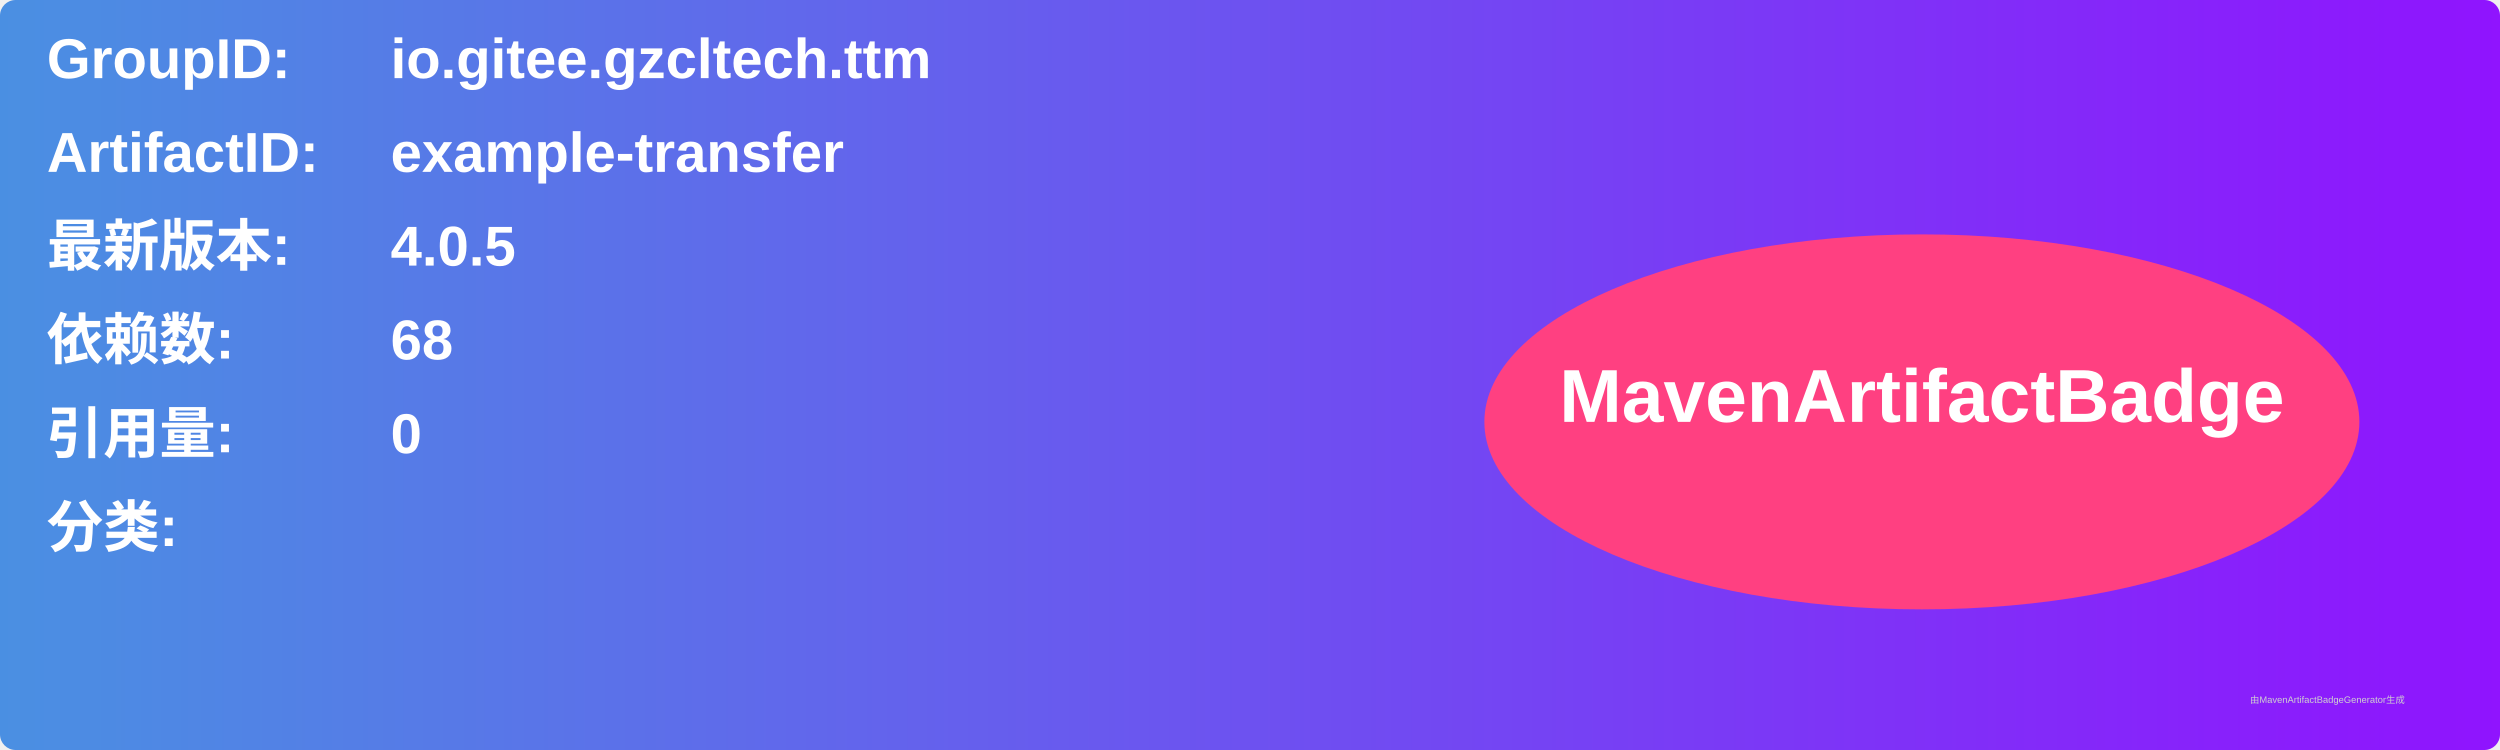
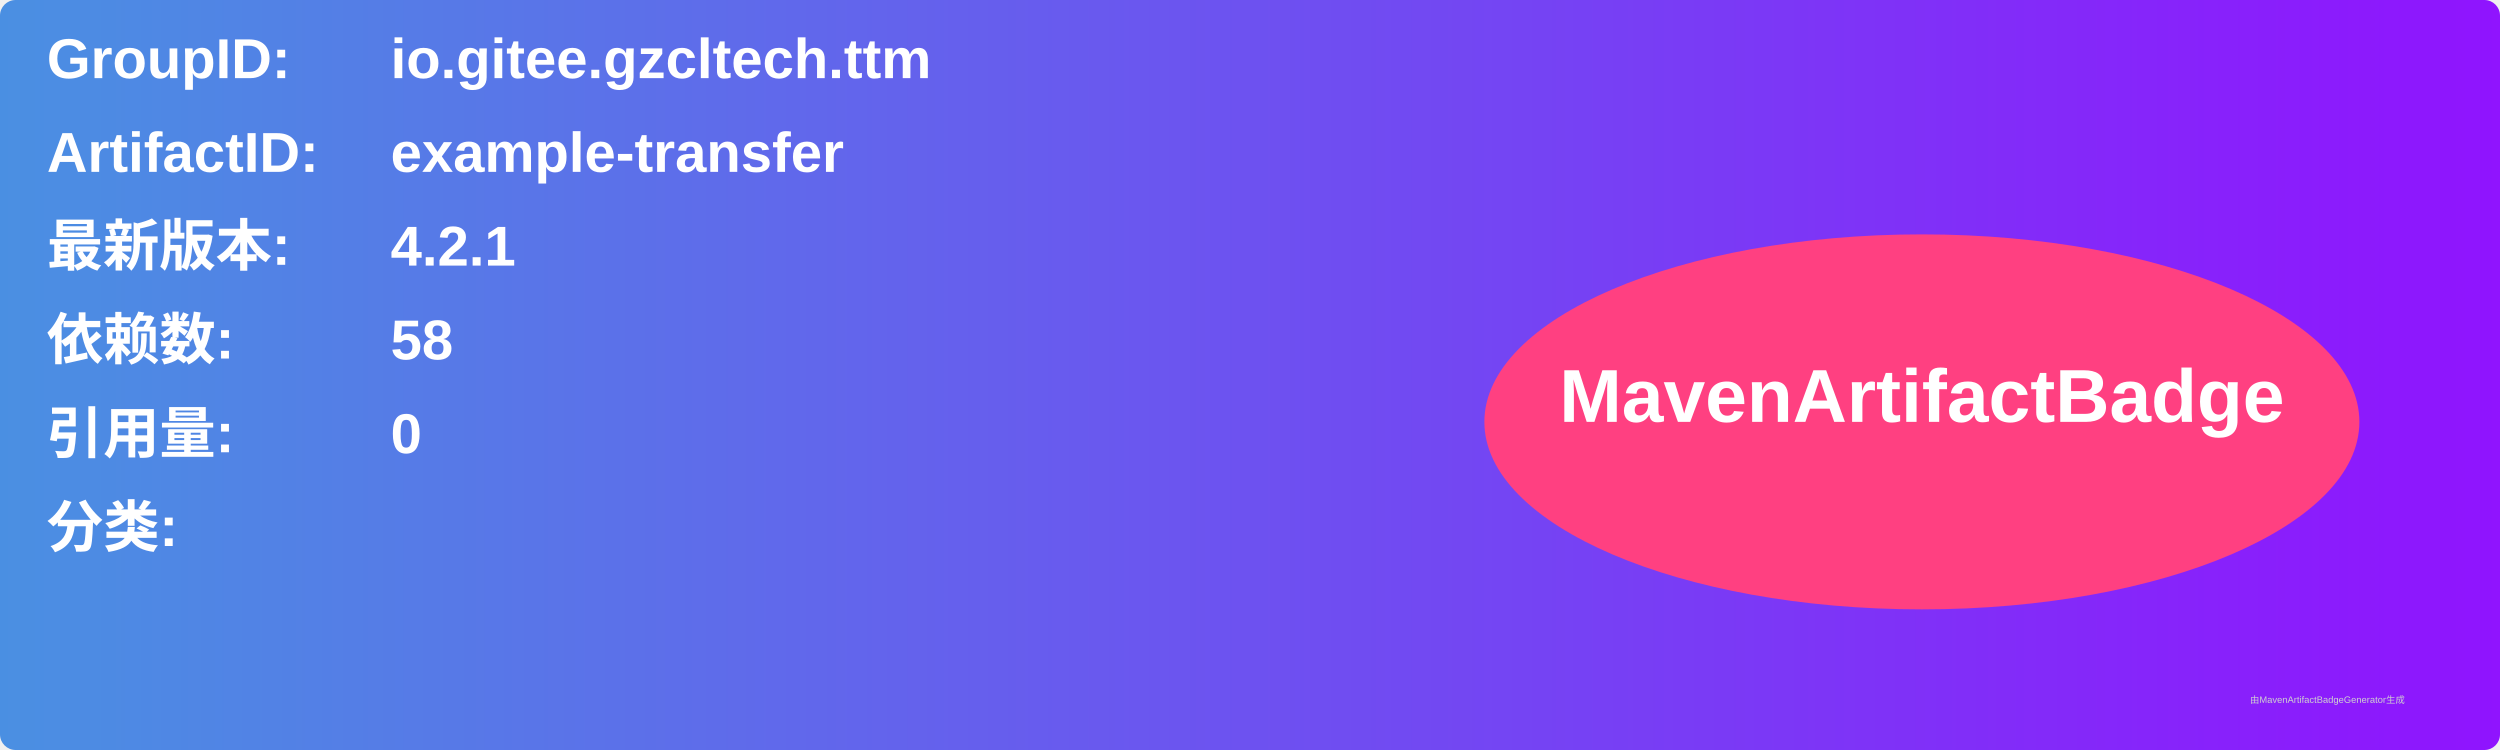
<svg xmlns="http://www.w3.org/2000/svg" width="800" height="240" viewBox="0 0 800 240">
  <linearGradient id="grad" x1="0%" y1="0%" x2="100%" y2="0%">
    <stop offset="0%" stop-color="#4a90e2" />
    <stop offset="100%" stop-color="#9013fe" />
  </linearGradient>
  <rect width="100%" height="100%" rx="5" ry="5" fill="url(#grad)" />
  <g transform="translate(15, 15)">
    <text x="0" y="10" font-family="Arial" font-size="18" fill="white" font-weight="bold" width="260">GroupID:</text>
    <text x="110" y="10" font-family="Arial" font-size="18" fill="white" font-weight="bold" width="460">io.gitee.gzcltech.ttm</text>
    <text x="0" y="40" font-family="Arial" font-size="18" fill="white" font-weight="bold" width="260">ArtifactID:</text>
    <text x="110" y="40" font-family="Arial" font-size="18" fill="white" font-weight="bold" width="460">example-transfer</text>
    <text x="0" y="70" font-family="Arial" font-size="18" fill="white" font-weight="bold">最新版本:</text>
    <text x="110" y="70" font-family="Arial" font-size="18" fill="white" font-weight="bold">
-       <tspan font-weight="bold">4.0.5</tspan>
+       <tspan font-weight="bold">4.2.1</tspan>
    </text>
    <text x="0" y="100" font-family="Arial" font-size="18" fill="white" font-weight="bold">依赖数: </text>
    <text x="110" y="100" font-family="Arial" font-size="18" fill="white">
-       <tspan font-weight="bold">68</tspan>
+       <tspan font-weight="bold">58</tspan>
    </text>
    <text x="0" y="130" font-family="Arial" font-size="18" fill="white" font-weight="bold">引用量: </text>
    <text x="110" y="130" font-family="Arial" font-size="18" fill="white">
      <tspan font-weight="bold">0</tspan>
    </text>
    <text x="0" y="160" font-family="Arial" font-size="18" fill="white" font-weight="bold">分类:</text>
    <text x="10" y="190" font-family="Arial" font-size="10" fill="white">
      <tspan font-weight="bold" />
    </text>
    <ellipse cx="600" cy="120" rx="140" ry="60" fill="#ff4081" />
    <text x="600" y="120" text-anchor="middle" font-family="Arial" font-size="24" fill="white" font-weight="bold">MavenArtifactBadge</text>
  </g>
  <text x="720" y="225" font-family="Arial" font-size="3" fill="#d0d0d0">由MavenArtifactBadgeGenerator生成</text>
</svg>
